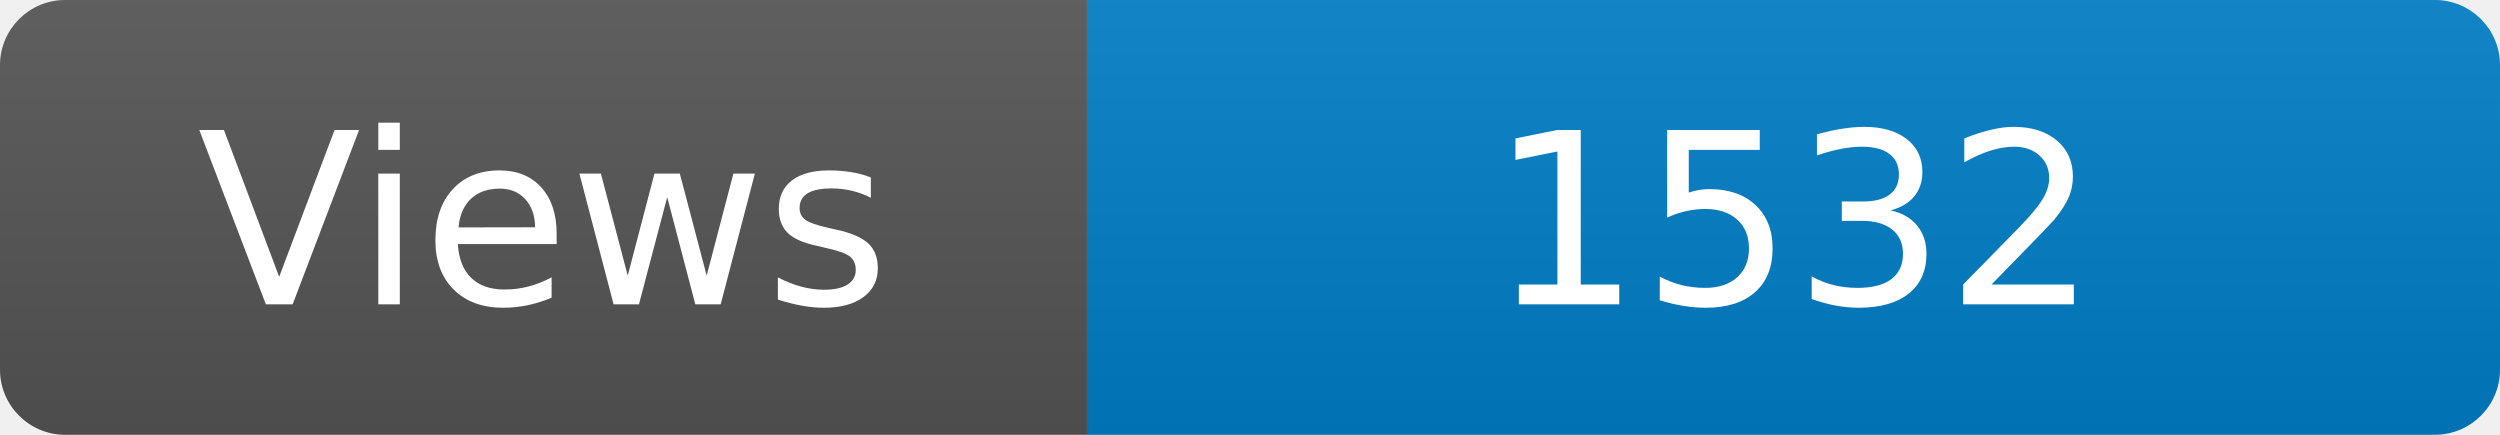
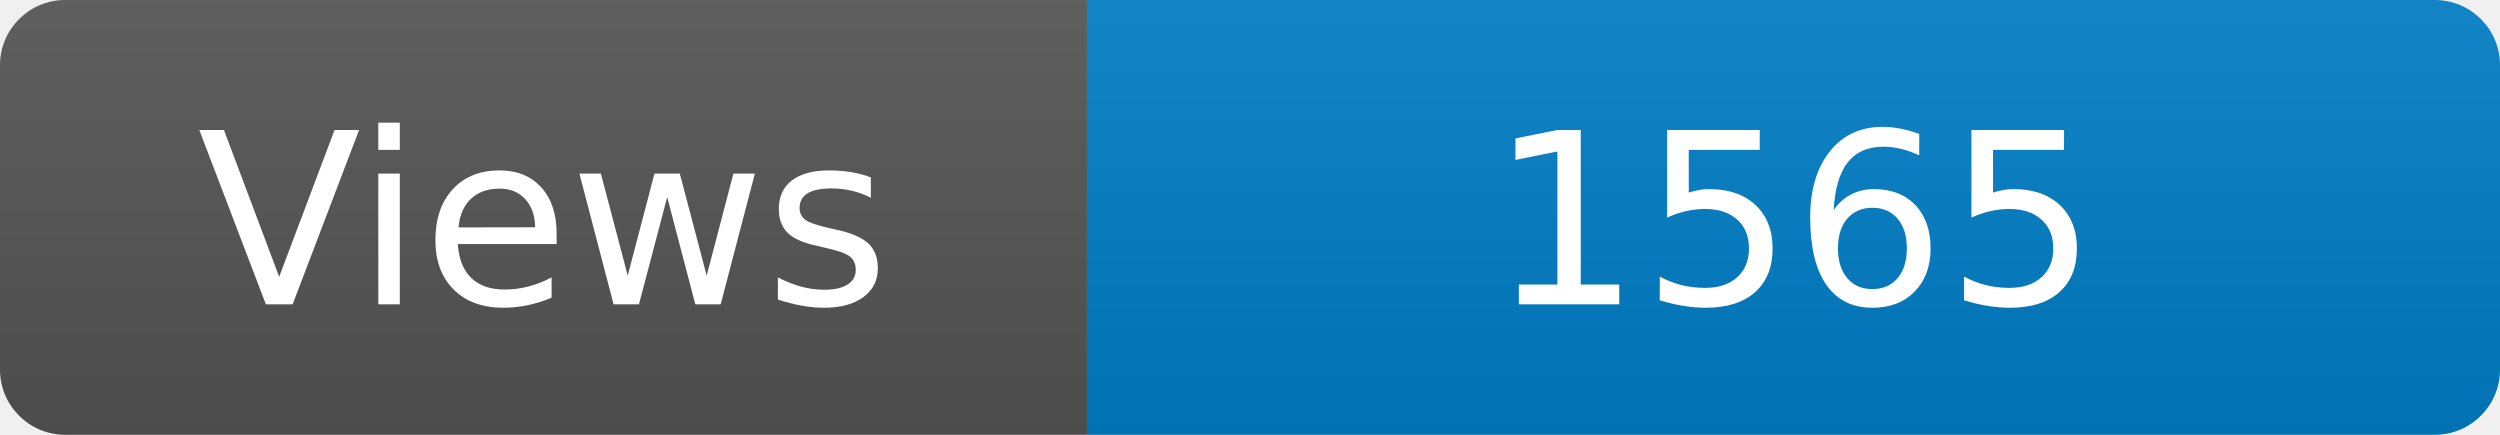
<svg xmlns="http://www.w3.org/2000/svg" width="115" height="20" role="img" aria-label="Maintained?: yes">
  <linearGradient id="s" x2="0" y2="100%">
    <stop offset="0" stop-color="#bbb" stop-opacity=".1" />
    <stop offset="1" stop-opacity=".1" />
  </linearGradient>
  <clipPath id="r">
    <rect width="115" height="20" rx="3" fill="#fff" />
  </clipPath>
  <g clip-path="url(#r)">
    <rect width="50" height="20" fill="#555" />
    <rect x="50" width="160" height="20" fill="#007ec6" />
    <rect width="115" height="20" fill="url(#s)" />
  </g>
  <g fill="#fff" text-anchor="middle" font-family="Verdana,Geneva,DejaVu Sans,sans-serif" font-size="110">
    <text x="250" y="140" transform="scale(.1)" fill="#fff">Views</text>
-     <text x="825" y="140" transform="scale(.1)" fill="#fff">1532</text>
+     <text x="825" y="140" transform="scale(.1)" fill="#fff">1565</text>
  </g>
</svg>
